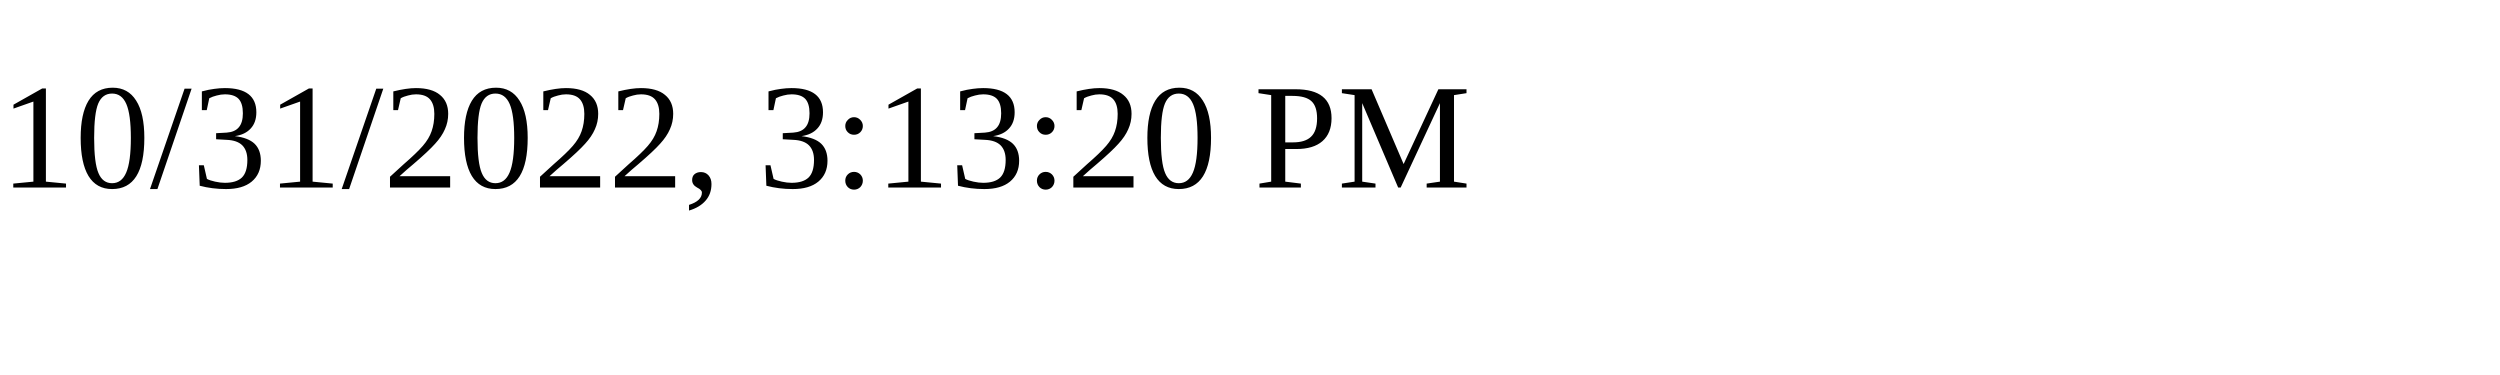
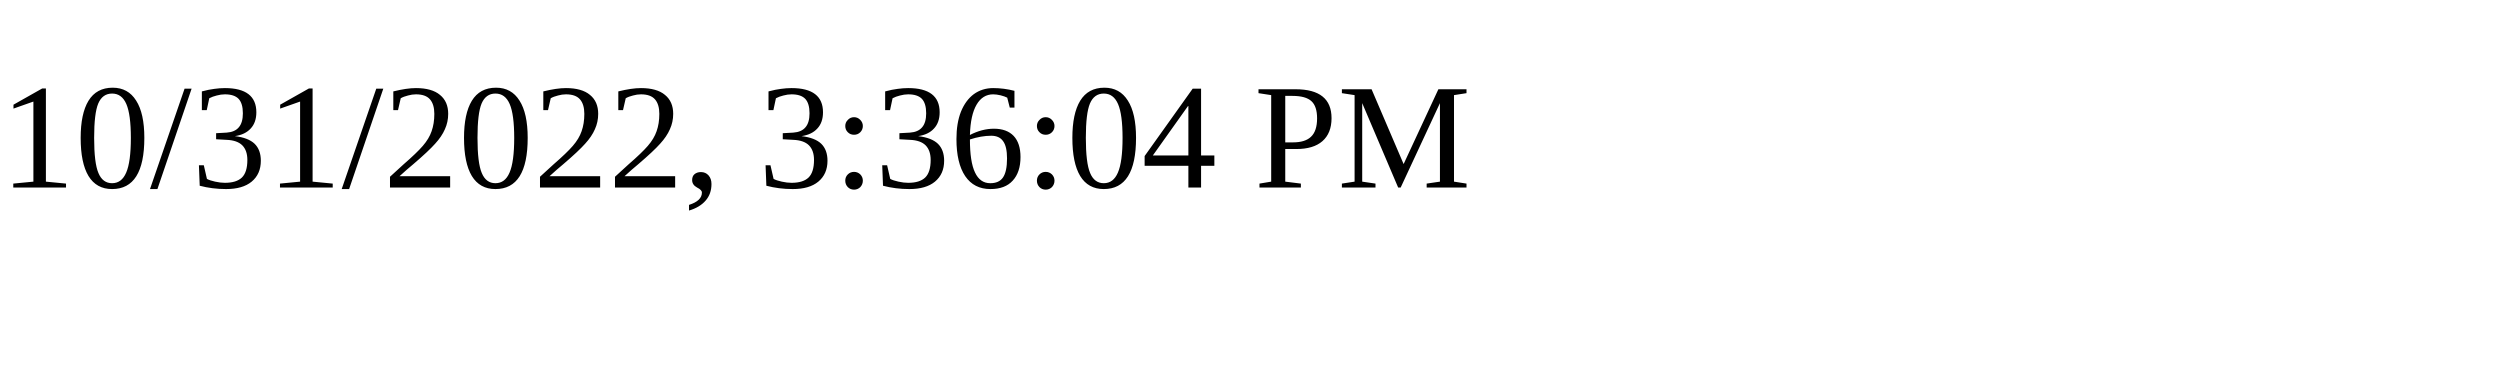
<svg xmlns="http://www.w3.org/2000/svg" height="30" width="200">
-   <text x="0" y="15">10/31/2022, 3:13:20 PM</text>
+   <text x="0" y="15">10/31/2022, 3:36:04 PM</text>
</svg>
